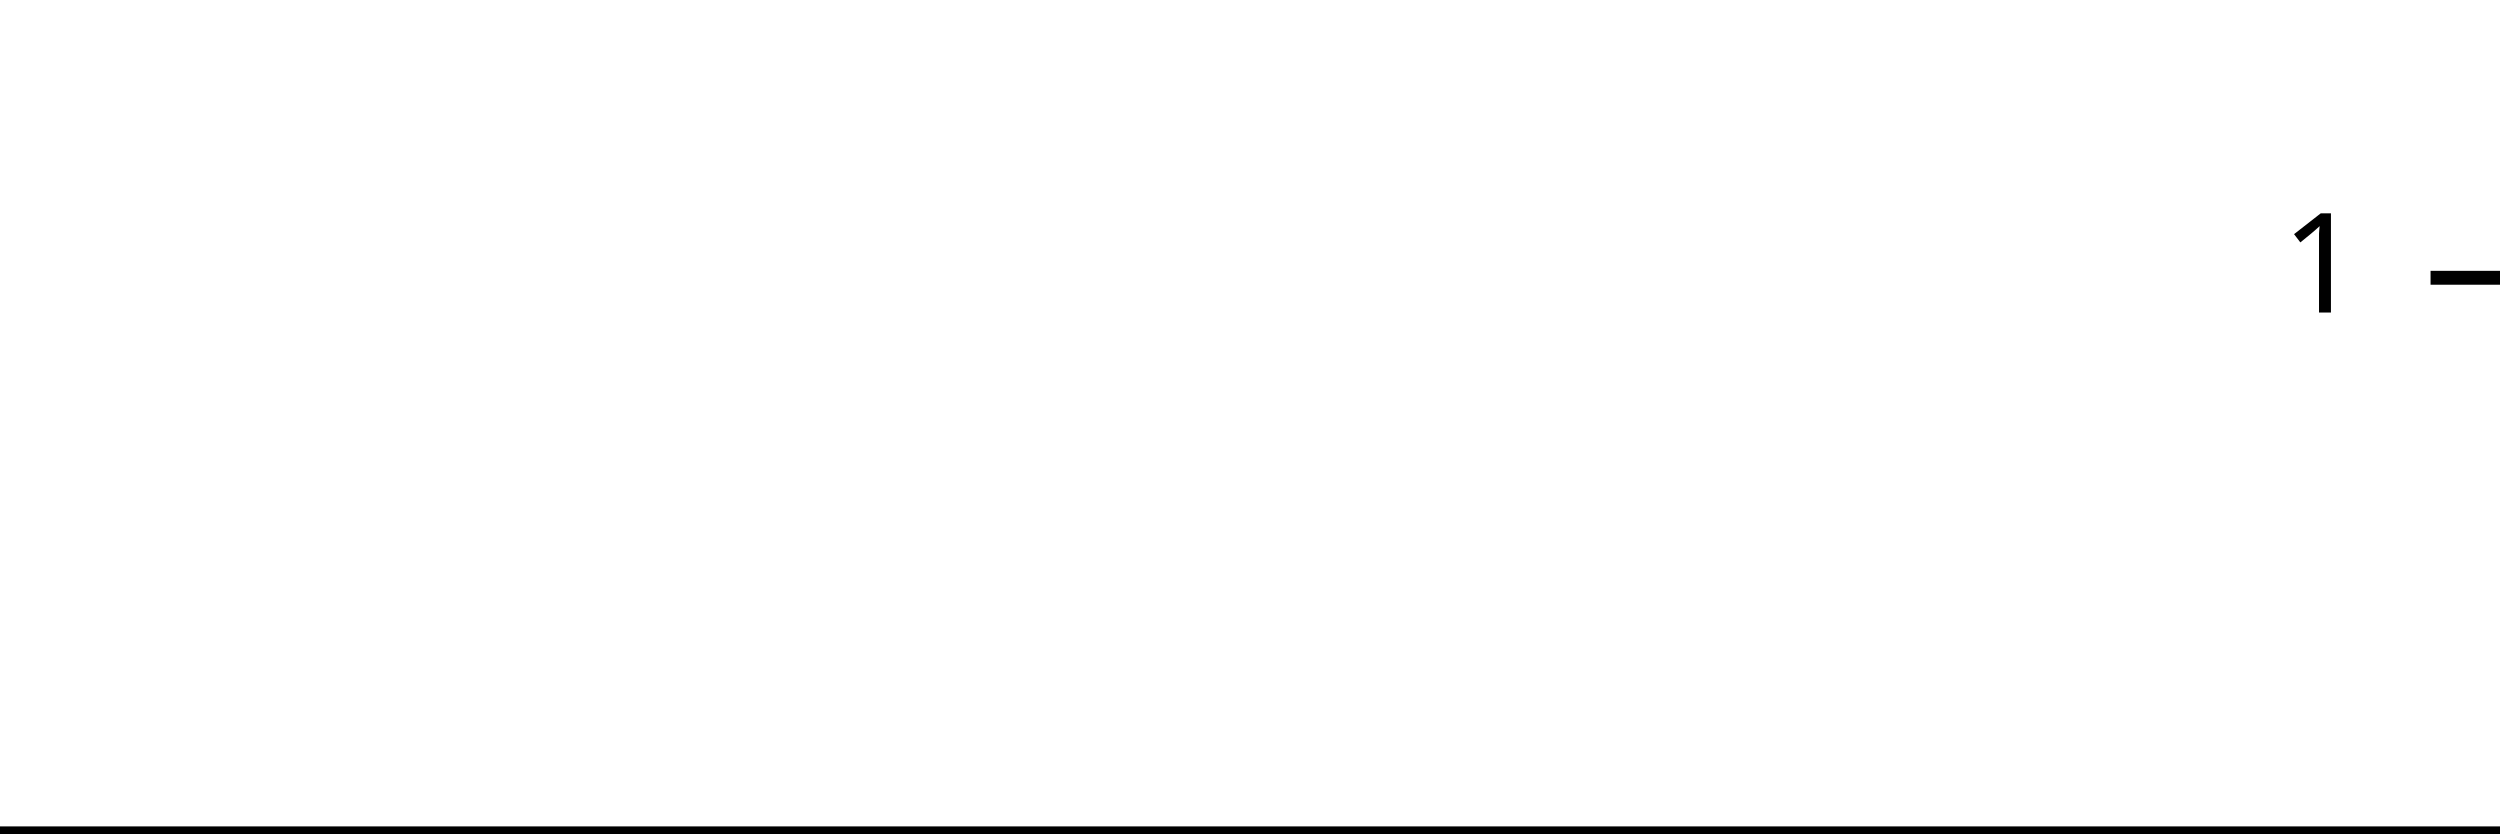
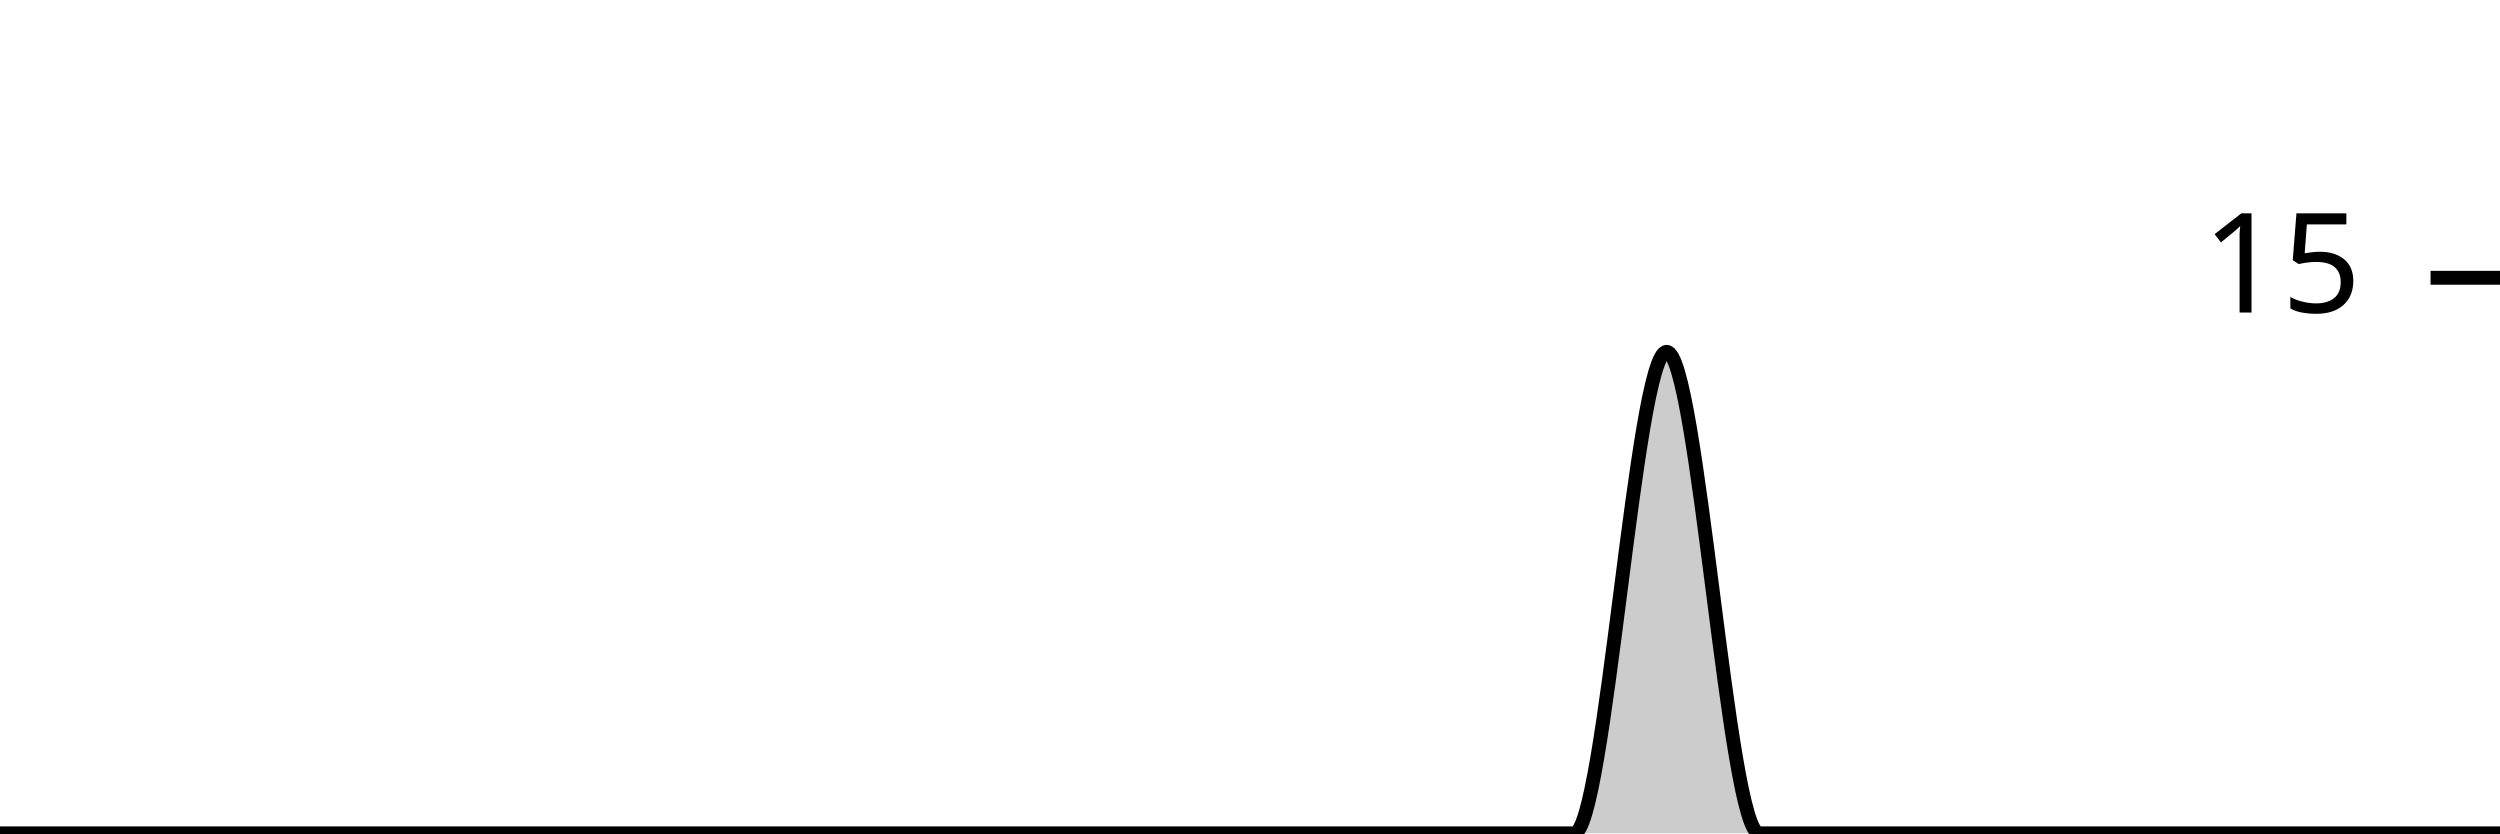
<svg xmlns="http://www.w3.org/2000/svg" viewBox="0 0 180 60">
  <g transform="translate(0,20)">
-     <path class="area" fill="rgba(0, 0, 0, 0.2)" d="M0,40C2.222,40,4.444,40,6.667,40C8.889,40,11.111,40,13.333,40C15.556,40,17.778,40,20,40C22.222,40,24.444,40,26.667,40C28.889,40,31.111,40,33.333,40C35.556,40,37.778,40,40,40C42.222,40,44.444,40,46.667,40C48.889,40,51.111,40,53.333,40C55.556,40,57.778,40,60,40C62.222,40,64.444,40,66.667,40C68.889,40,71.111,40,73.333,40C75.556,40,77.778,40,80,40C82.222,40,84.444,40,86.667,40C88.889,40,91.111,40,93.333,40C95.556,40,97.778,40,100,40C102.222,40,104.444,40,106.667,40C108.889,40,111.111,40,113.333,40C115.556,40,117.778,40,120,40C122.222,40,124.444,40,126.667,40C128.889,40,131.111,40,133.333,40C135.556,40,137.778,40,140,40C142.222,40,144.444,40,146.667,40C148.889,40,151.111,40,153.333,40C155.556,40,157.778,40,160,40C162.222,40,164.444,40,166.667,40C168.889,40,171.111,40,173.333,40C175.556,40,177.778,40,180,40L180,40C177.778,40,175.556,40,173.333,40C171.111,40,168.889,40,166.667,40C164.444,40,162.222,40,160,40C157.778,40,155.556,40,153.333,40C151.111,40,148.889,40,146.667,40C144.444,40,142.222,40,140,40C137.778,40,135.556,40,133.333,40C131.111,40,128.889,40,126.667,40C124.444,40,122.222,40,120,40C117.778,40,115.556,40,113.333,40C111.111,40,108.889,40,106.667,40C104.444,40,102.222,40,100,40C97.778,40,95.556,40,93.333,40C91.111,40,88.889,40,86.667,40C84.444,40,82.222,40,80,40C77.778,40,75.556,40,73.333,40C71.111,40,68.889,40,66.667,40C64.444,40,62.222,40,60,40C57.778,40,55.556,40,53.333,40C51.111,40,48.889,40,46.667,40C44.444,40,42.222,40,40,40C37.778,40,35.556,40,33.333,40C31.111,40,28.889,40,26.667,40C24.444,40,22.222,40,20,40C17.778,40,15.556,40,13.333,40C11.111,40,8.889,40,6.667,40C4.444,40,2.222,40,0,40Z" />
-     <path class="line" stroke="black" fill="none" d="M0,40C2.222,40,4.444,40,6.667,40C8.889,40,11.111,40,13.333,40C15.556,40,17.778,40,20,40C22.222,40,24.444,40,26.667,40C28.889,40,31.111,40,33.333,40C35.556,40,37.778,40,40,40C42.222,40,44.444,40,46.667,40C48.889,40,51.111,40,53.333,40C55.556,40,57.778,40,60,40C62.222,40,64.444,40,66.667,40C68.889,40,71.111,40,73.333,40C75.556,40,77.778,40,80,40C82.222,40,84.444,40,86.667,40C88.889,40,91.111,40,93.333,40C95.556,40,97.778,40,100,40C102.222,40,104.444,40,106.667,40C108.889,40,111.111,40,113.333,40C115.556,40,117.778,40,120,40C122.222,40,124.444,40,126.667,40C128.889,40,131.111,40,133.333,40C135.556,40,137.778,40,140,40C142.222,40,144.444,40,146.667,40C148.889,40,151.111,40,153.333,40C155.556,40,157.778,40,160,40C162.222,40,164.444,40,166.667,40C168.889,40,171.111,40,173.333,40C175.556,40,177.778,40,180,40" />
+     <path class="area" fill="rgba(0, 0, 0, 0.2)" d="M0,40C2.222,40,4.444,40,6.667,40C8.889,40,11.111,40,13.333,40C15.556,40,17.778,40,20,40C22.222,40,24.444,40,26.667,40C28.889,40,31.111,40,33.333,40C35.556,40,37.778,40,40,40C42.222,40,44.444,40,46.667,40C48.889,40,51.111,40,53.333,40C55.556,40,57.778,40,60,40C62.222,40,64.444,40,66.667,40C68.889,40,71.111,40,73.333,40C75.556,40,77.778,40,80,40C82.222,40,84.444,40,86.667,40C88.889,40,91.111,40,93.333,40C95.556,40,97.778,40,100,40C102.222,40,104.444,40,106.667,40C108.889,40,111.111,40,113.333,40C115.556,40,117.778,5.333,120,5.333C122.222,5.333,124.444,40,126.667,40C128.889,40,131.111,40,133.333,40C135.556,40,137.778,40,140,40C142.222,40,144.444,40,146.667,40C148.889,40,151.111,40,153.333,40C155.556,40,157.778,40,160,40C162.222,40,164.444,40,166.667,40C168.889,40,171.111,40,173.333,40C175.556,40,177.778,40,180,40L180,40C177.778,40,175.556,40,173.333,40C171.111,40,168.889,40,166.667,40C164.444,40,162.222,40,160,40C157.778,40,155.556,40,153.333,40C151.111,40,148.889,40,146.667,40C144.444,40,142.222,40,140,40C137.778,40,135.556,40,133.333,40C131.111,40,128.889,40,126.667,40C124.444,40,122.222,40,120,40C117.778,40,115.556,40,113.333,40C111.111,40,108.889,40,106.667,40C104.444,40,102.222,40,100,40C97.778,40,95.556,40,93.333,40C91.111,40,88.889,40,86.667,40C84.444,40,82.222,40,80,40C77.778,40,75.556,40,73.333,40C71.111,40,68.889,40,66.667,40C64.444,40,62.222,40,60,40C57.778,40,55.556,40,53.333,40C51.111,40,48.889,40,46.667,40C44.444,40,42.222,40,40,40C37.778,40,35.556,40,33.333,40C31.111,40,28.889,40,26.667,40C24.444,40,22.222,40,20,40C17.778,40,15.556,40,13.333,40C11.111,40,8.889,40,6.667,40C4.444,40,2.222,40,0,40Z" />
+     <path class="line" stroke="black" fill="none" d="M0,40C2.222,40,4.444,40,6.667,40C8.889,40,11.111,40,13.333,40C15.556,40,17.778,40,20,40C22.222,40,24.444,40,26.667,40C28.889,40,31.111,40,33.333,40C35.556,40,37.778,40,40,40C42.222,40,44.444,40,46.667,40C48.889,40,51.111,40,53.333,40C55.556,40,57.778,40,60,40C62.222,40,64.444,40,66.667,40C68.889,40,71.111,40,73.333,40C75.556,40,77.778,40,80,40C82.222,40,84.444,40,86.667,40C88.889,40,91.111,40,93.333,40C95.556,40,97.778,40,100,40C102.222,40,104.444,40,106.667,40C108.889,40,111.111,40,113.333,40C115.556,40,117.778,5.333,120,5.333C122.222,5.333,124.444,40,126.667,40C128.889,40,131.111,40,133.333,40C135.556,40,137.778,40,140,40C142.222,40,144.444,40,146.667,40C148.889,40,151.111,40,153.333,40C155.556,40,157.778,40,160,40C162.222,40,164.444,40,166.667,40C168.889,40,171.111,40,173.333,40C175.556,40,177.778,40,180,40" />
    <path class="axis-ceiling" stroke-width="1" stroke="black" fill="none" d="M175,0L180,0" />
-     <text class="axis-ceiling-label" font-family="sans-serif" text-anchor="end" font-size="10px" x="170" y="2.5">1</text>
+     <text class="axis-ceiling-label" font-family="sans-serif" text-anchor="end" font-size="10px" x="170" y="2.5">15</text>
  </g>
</svg>
